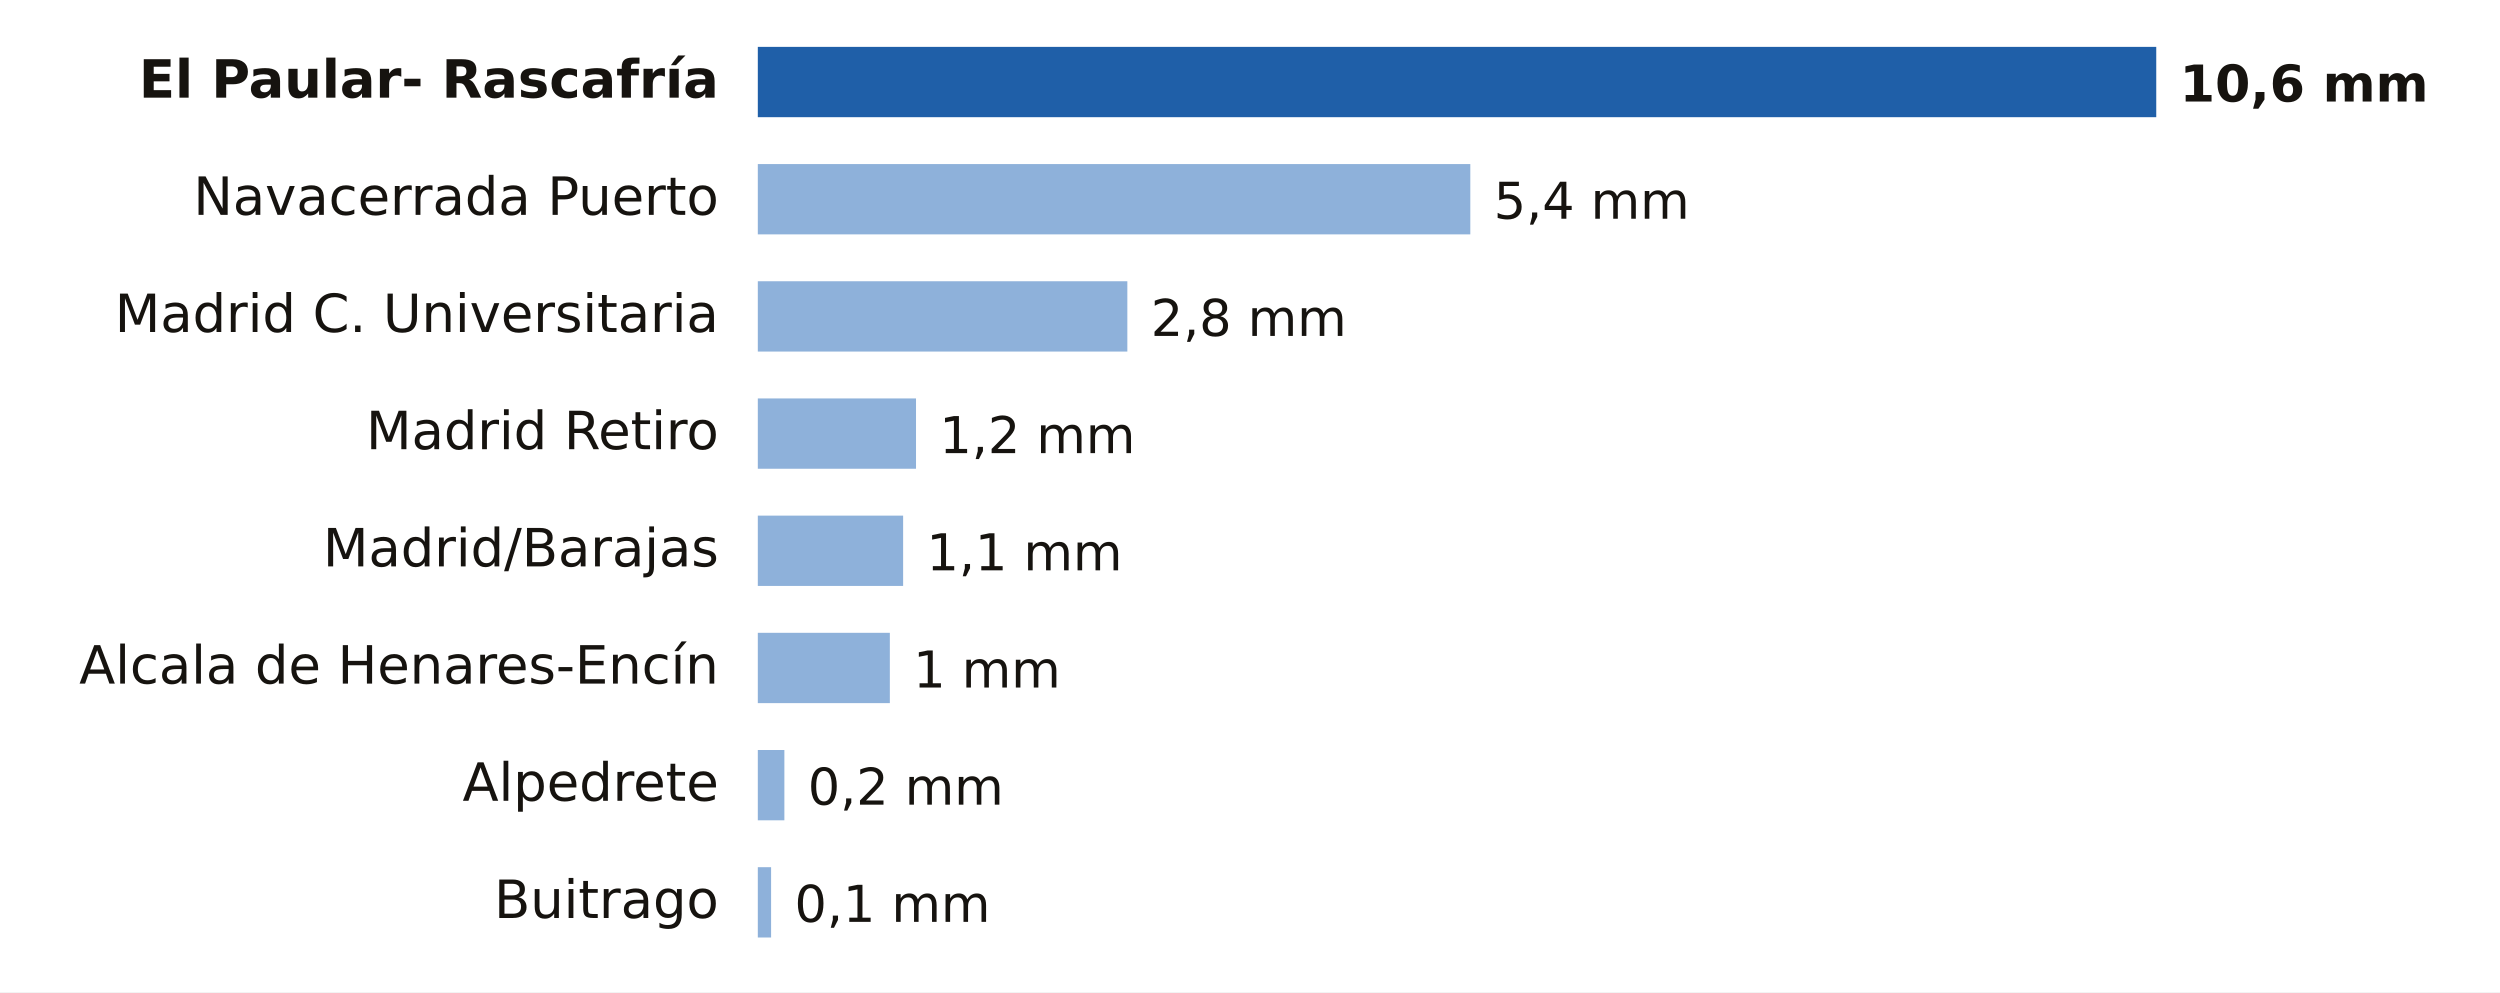
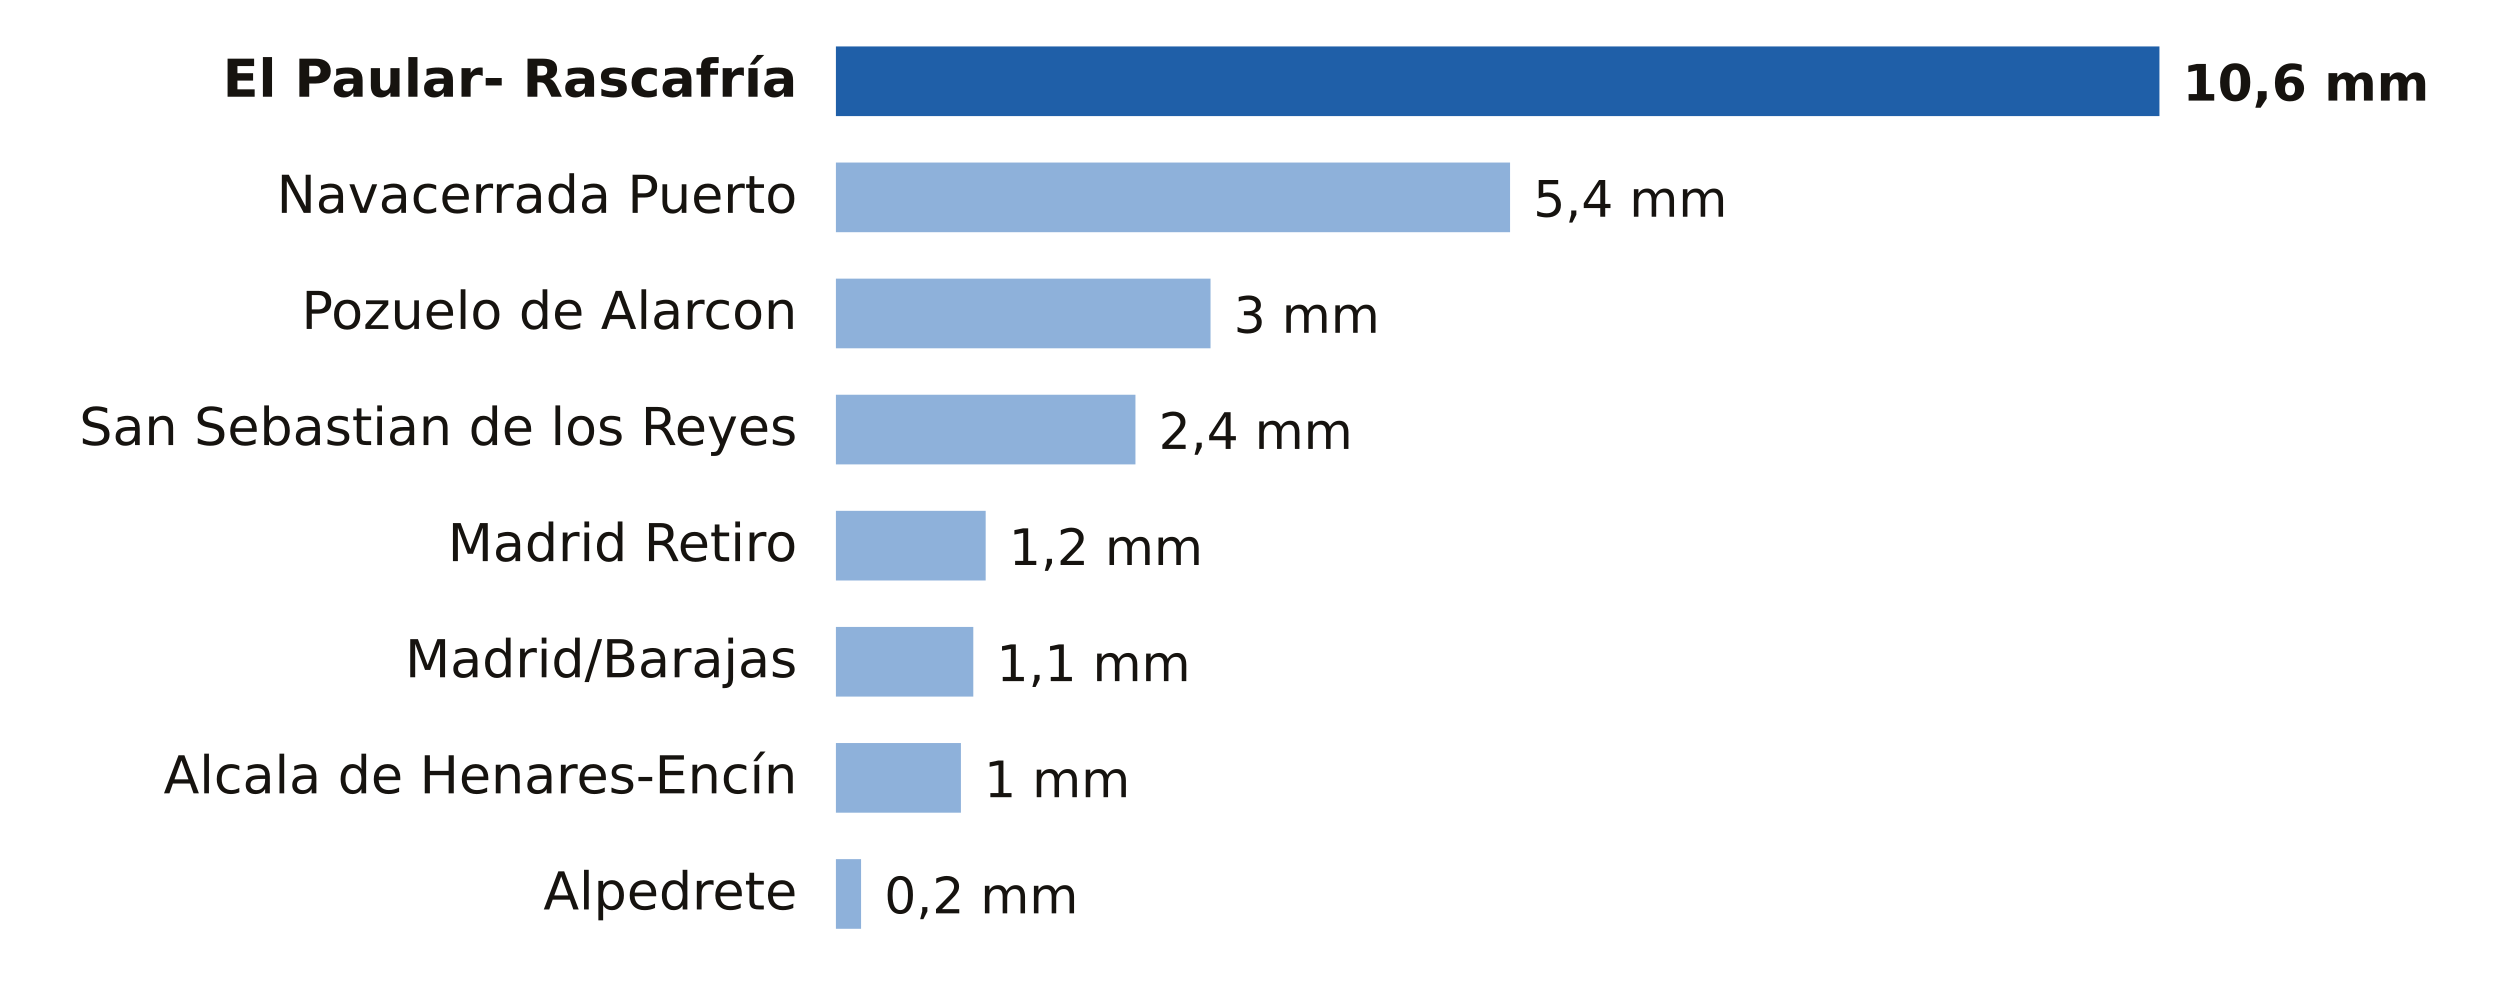
- <svg xmlns="http://www.w3.org/2000/svg" viewBox="0 0 640 254" width="640" height="254" role="img" aria-label="Lluvia entre la medianoche y las 21:00 del jueves 19 de noviembre en Madrid">
-   <rect width="640" height="254" fill="#FFFFFF" />
-   <text x="184.0" y="25.0" font-size="13.5" fill="#16130F" text-anchor="end" font-weight="600" font-family="Public Sans, DejaVu Sans, Arial, sans-serif">El Paular- Rascafría</text>
-   <rect x="194" y="12" width="358.0" height="18" fill="#1F5FA8" />
-   <text x="558.0" y="26.0" font-size="13" fill="#16130F" text-anchor="start" font-weight="700" font-family="Public Sans, DejaVu Sans, Arial, sans-serif">10,6 mm</text>
-   <text x="184.0" y="55.0" font-size="13.5" fill="#16130F" text-anchor="end" font-weight="400" font-family="Public Sans, DejaVu Sans, Arial, sans-serif">Navacerrada Puerto</text>
-   <rect x="194" y="42" width="182.4" height="18" fill="#8EB1DA" />
-   <text x="382.4" y="56.0" font-size="13" fill="#16130F" text-anchor="start" font-weight="500" font-family="Public Sans, DejaVu Sans, Arial, sans-serif">5,4 mm</text>
-   <text x="184.0" y="85.0" font-size="13.5" fill="#16130F" text-anchor="end" font-weight="400" font-family="Public Sans, DejaVu Sans, Arial, sans-serif">Madrid C. Universitaria</text>
-   <rect x="194" y="72" width="94.6" height="18" fill="#8EB1DA" />
-   <text x="294.6" y="86.0" font-size="13" fill="#16130F" text-anchor="start" font-weight="500" font-family="Public Sans, DejaVu Sans, Arial, sans-serif">2,8 mm</text>
-   <text x="184.0" y="115.0" font-size="13.5" fill="#16130F" text-anchor="end" font-weight="400" font-family="Public Sans, DejaVu Sans, Arial, sans-serif">Madrid Retiro</text>
-   <rect x="194" y="102" width="40.5" height="18" fill="#8EB1DA" />
-   <text x="240.5" y="116.0" font-size="13" fill="#16130F" text-anchor="start" font-weight="500" font-family="Public Sans, DejaVu Sans, Arial, sans-serif">1,2 mm</text>
-   <text x="184.0" y="145.0" font-size="13.5" fill="#16130F" text-anchor="end" font-weight="400" font-family="Public Sans, DejaVu Sans, Arial, sans-serif">Madrid/Barajas</text>
-   <rect x="194" y="132" width="37.2" height="18" fill="#8EB1DA" />
-   <text x="237.2" y="146.0" font-size="13" fill="#16130F" text-anchor="start" font-weight="500" font-family="Public Sans, DejaVu Sans, Arial, sans-serif">1,1 mm</text>
-   <text x="184.0" y="175.0" font-size="13.5" fill="#16130F" text-anchor="end" font-weight="400" font-family="Public Sans, DejaVu Sans, Arial, sans-serif">Alcala de Henares-Encín</text>
-   <rect x="194" y="162" width="33.8" height="18" fill="#8EB1DA" />
-   <text x="233.8" y="176.0" font-size="13" fill="#16130F" text-anchor="start" font-weight="500" font-family="Public Sans, DejaVu Sans, Arial, sans-serif">1 mm</text>
-   <text x="184.0" y="205.0" font-size="13.5" fill="#16130F" text-anchor="end" font-weight="400" font-family="Public Sans, DejaVu Sans, Arial, sans-serif">Alpedrete</text>
-   <rect x="194" y="192" width="6.8" height="18" fill="#8EB1DA" />
-   <text x="206.8" y="206.0" font-size="13" fill="#16130F" text-anchor="start" font-weight="500" font-family="Public Sans, DejaVu Sans, Arial, sans-serif">0,2 mm</text>
-   <text x="184.0" y="235.0" font-size="13.5" fill="#16130F" text-anchor="end" font-weight="400" font-family="Public Sans, DejaVu Sans, Arial, sans-serif">Buitrago</text>
-   <rect x="194" y="222" width="3.4" height="18" fill="#8EB1DA" />
-   <text x="203.4" y="236.0" font-size="13" fill="#16130F" text-anchor="start" font-weight="500" font-family="Public Sans, DejaVu Sans, Arial, sans-serif">0,1 mm</text>
+ <svg xmlns="http://www.w3.org/2000/svg" viewBox="0 0 646 254" width="646" height="254" role="img" aria-label="Lluvia entre la medianoche y las 21:00 del jueves 19 de noviembre en Madrid">
+   <rect width="646" height="254" fill="#FFFFFF" />
+   <text x="206.0" y="25.0" font-size="13.5" fill="#16130F" text-anchor="end" font-weight="600" font-family="Public Sans, DejaVu Sans, Arial, sans-serif">El Paular- Rascafría</text>
+   <rect x="216" y="12" width="342.0" height="18" fill="#1F5FA8" />
+   <text x="564.0" y="26.0" font-size="13" fill="#16130F" text-anchor="start" font-weight="700" font-family="Public Sans, DejaVu Sans, Arial, sans-serif">10,6 mm</text>
+   <text x="206.0" y="55.0" font-size="13.5" fill="#16130F" text-anchor="end" font-weight="400" font-family="Public Sans, DejaVu Sans, Arial, sans-serif">Navacerrada Puerto</text>
+   <rect x="216" y="42" width="174.2" height="18" fill="#8EB1DA" />
+   <text x="396.2" y="56.0" font-size="13" fill="#16130F" text-anchor="start" font-weight="500" font-family="Public Sans, DejaVu Sans, Arial, sans-serif">5,4 mm</text>
+   <text x="206.0" y="85.0" font-size="13.5" fill="#16130F" text-anchor="end" font-weight="400" font-family="Public Sans, DejaVu Sans, Arial, sans-serif">Pozuelo de Alarcon</text>
+   <rect x="216" y="72" width="96.8" height="18" fill="#8EB1DA" />
+   <text x="318.8" y="86.0" font-size="13" fill="#16130F" text-anchor="start" font-weight="500" font-family="Public Sans, DejaVu Sans, Arial, sans-serif">3 mm</text>
+   <text x="206.0" y="115.0" font-size="13.5" fill="#16130F" text-anchor="end" font-weight="400" font-family="Public Sans, DejaVu Sans, Arial, sans-serif">San Sebastian de los Reyes</text>
+   <rect x="216" y="102" width="77.4" height="18" fill="#8EB1DA" />
+   <text x="299.4" y="116.0" font-size="13" fill="#16130F" text-anchor="start" font-weight="500" font-family="Public Sans, DejaVu Sans, Arial, sans-serif">2,4 mm</text>
+   <text x="206.0" y="145.0" font-size="13.5" fill="#16130F" text-anchor="end" font-weight="400" font-family="Public Sans, DejaVu Sans, Arial, sans-serif">Madrid Retiro</text>
+   <rect x="216" y="132" width="38.7" height="18" fill="#8EB1DA" />
+   <text x="260.7" y="146.0" font-size="13" fill="#16130F" text-anchor="start" font-weight="500" font-family="Public Sans, DejaVu Sans, Arial, sans-serif">1,2 mm</text>
+   <text x="206.0" y="175.0" font-size="13.5" fill="#16130F" text-anchor="end" font-weight="400" font-family="Public Sans, DejaVu Sans, Arial, sans-serif">Madrid/Barajas</text>
+   <rect x="216" y="162" width="35.5" height="18" fill="#8EB1DA" />
+   <text x="257.5" y="176.0" font-size="13" fill="#16130F" text-anchor="start" font-weight="500" font-family="Public Sans, DejaVu Sans, Arial, sans-serif">1,1 mm</text>
+   <text x="206.0" y="205.0" font-size="13.5" fill="#16130F" text-anchor="end" font-weight="400" font-family="Public Sans, DejaVu Sans, Arial, sans-serif">Alcala de Henares-Encín</text>
+   <rect x="216" y="192" width="32.3" height="18" fill="#8EB1DA" />
+   <text x="254.3" y="206.0" font-size="13" fill="#16130F" text-anchor="start" font-weight="500" font-family="Public Sans, DejaVu Sans, Arial, sans-serif">1 mm</text>
+   <text x="206.0" y="235.0" font-size="13.5" fill="#16130F" text-anchor="end" font-weight="400" font-family="Public Sans, DejaVu Sans, Arial, sans-serif">Alpedrete</text>
+   <rect x="216" y="222" width="6.5" height="18" fill="#8EB1DA" />
+   <text x="228.5" y="236.0" font-size="13" fill="#16130F" text-anchor="start" font-weight="500" font-family="Public Sans, DejaVu Sans, Arial, sans-serif">0,2 mm</text>
</svg>
